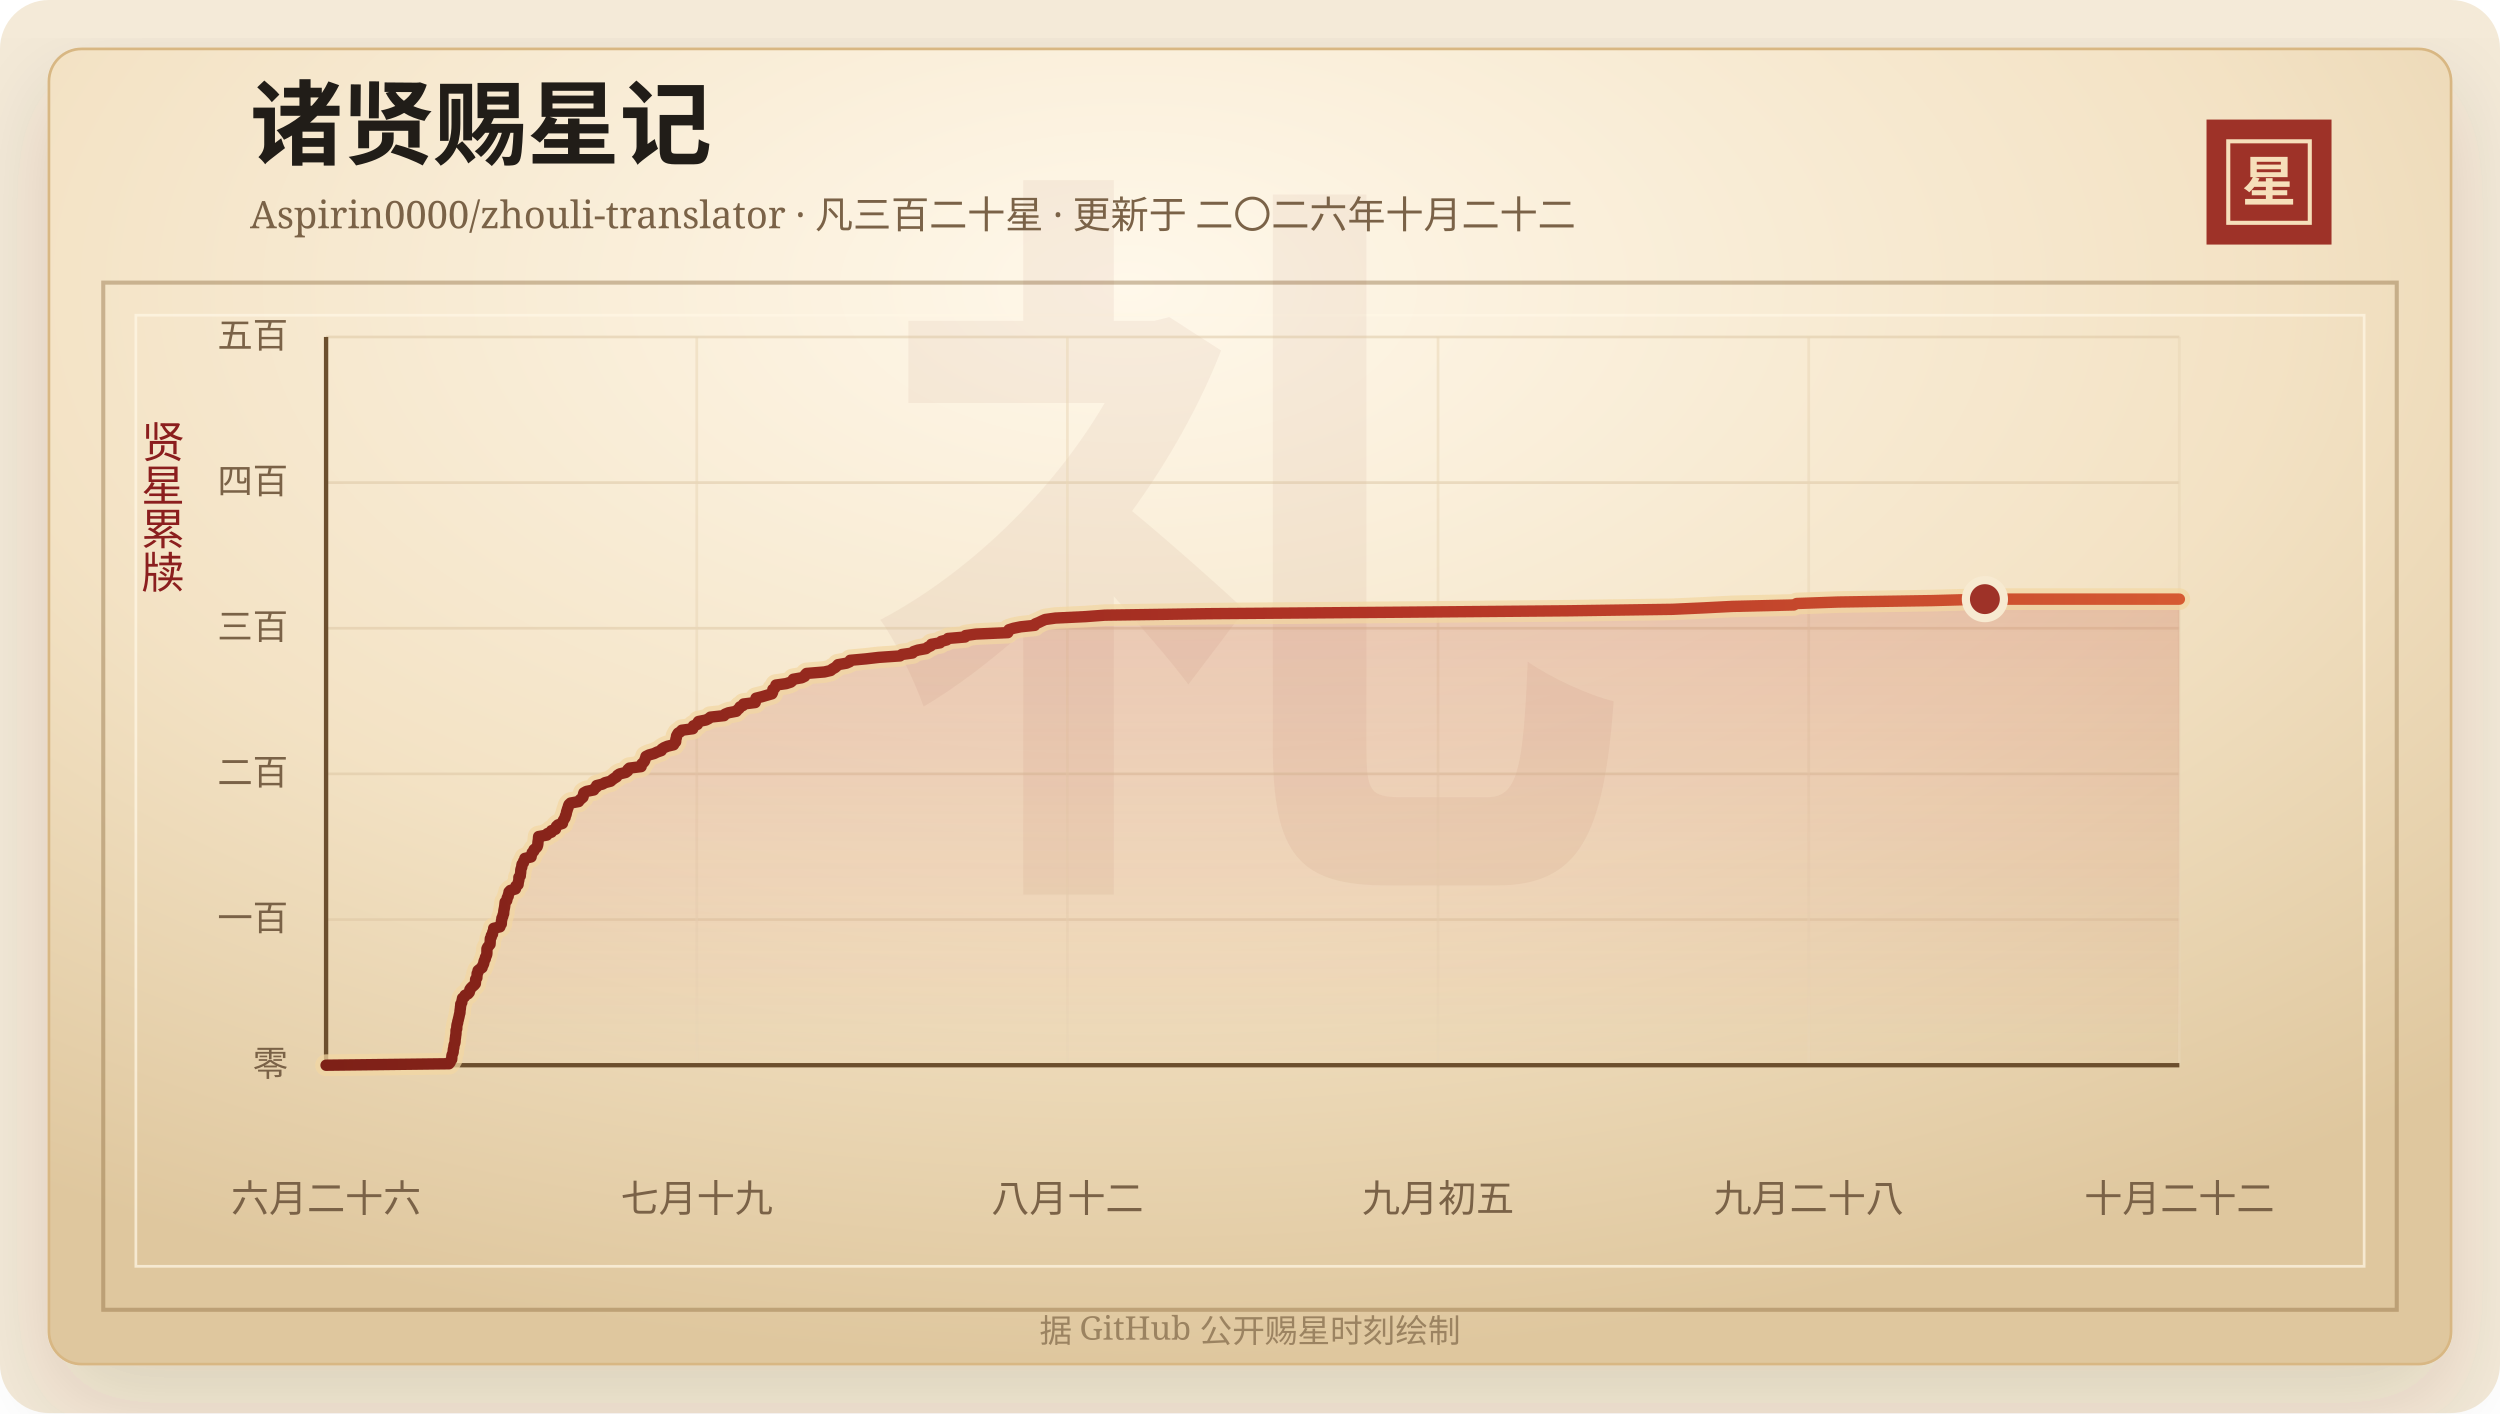
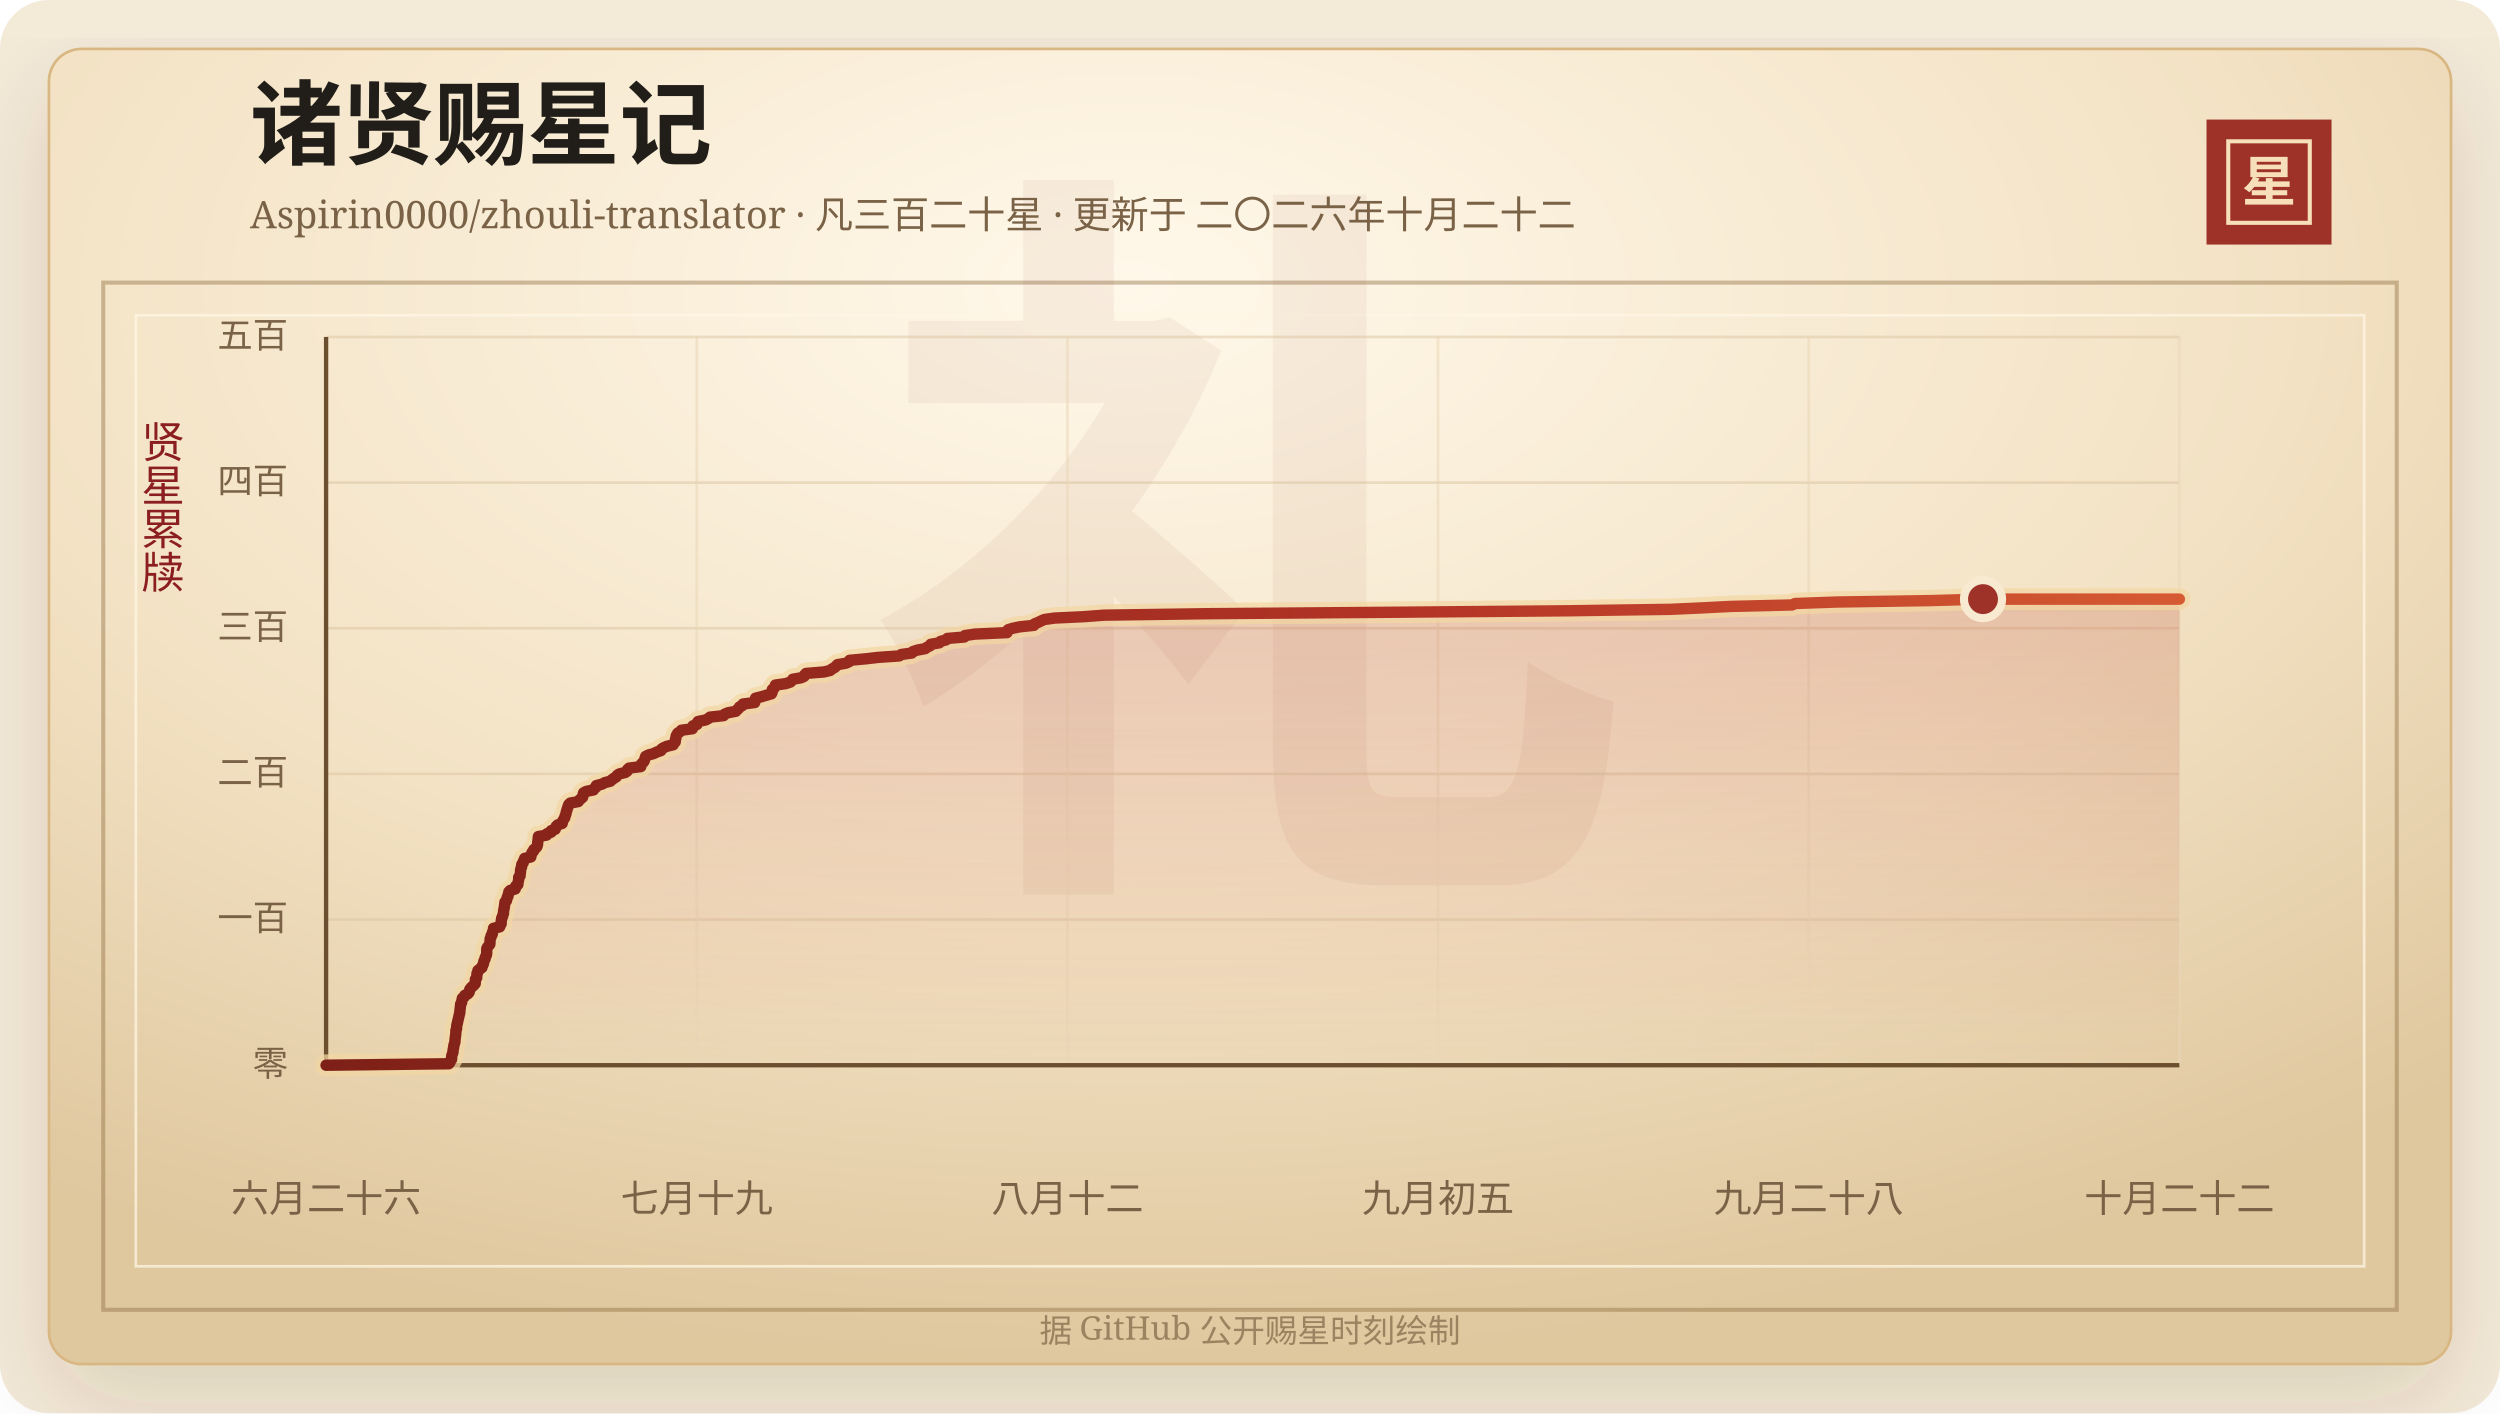
<svg xmlns="http://www.w3.org/2000/svg" width="920" height="520" viewBox="0 0 920 520" role="img" aria-labelledby="title desc">
  <defs>
    <linearGradient id="line" x1="0" x2="1" y1="0" y2="0">
      <stop offset="0%" stop-color="#7d2017" />
      <stop offset="58%" stop-color="#b33426" />
      <stop offset="100%" stop-color="#d65a32" />
    </linearGradient>
    <linearGradient id="area" x1="0" x2="0" y1="0" y2="1">
      <stop offset="0%" stop-color="#b33426" stop-opacity="0.2" />
      <stop offset="100%" stop-color="#b33426" stop-opacity="0" />
    </linearGradient>
    <radialGradient id="paper" cx="45%" cy="18%" r="82%">
      <stop offset="0%" stop-color="#fff8ea" />
      <stop offset="58%" stop-color="#f3e2c4" />
      <stop offset="100%" stop-color="#dfc79e" />
    </radialGradient>
    <filter id="shadow" x="-20%" y="-20%" width="140%" height="140%">
      <feDropShadow dx="0" dy="14" stdDeviation="18" flood-color="#3b2a20" flood-opacity="0.14" />
    </filter>
  </defs>
  <rect width="920" height="520" rx="18" fill="#f4ead8" />
  <rect x="18" y="18" width="884" height="484" rx="12" fill="url(#paper)" stroke="#d8b783" filter="url(#shadow)" />
  <rect x="38" y="104" width="844" height="378" fill="none" stroke="#8c6b3f" stroke-opacity="0.42" stroke-width="1.5" />
  <rect x="50" y="116" width="820" height="350" fill="none" stroke="#fff7e5" stroke-opacity="0.72" />
  <text x="460" y="304" text-anchor="middle" fill="#8c342a" fill-opacity="0.06" font-family="Songti SC, STSong, SimSun, serif" font-size="280" font-weight="700">礼</text>
  <text x="92" y="58" fill="#211d18" font-family="Songti SC, STSong, SimSun, serif" font-size="34" font-weight="700">诸贤赐星记</text>
  <text x="92" y="84" fill="#7a6247" font-family="Songti SC, STSong, SimSun, serif" font-size="14.0">Aspirin0000/zhouli-translator · 凡三百二十星 · 更新于 二〇二六年十月二十二</text>
  <rect x="812" y="44" width="46" height="46" fill="#9e3228" />
  <rect x="820" y="52" width="30" height="30" fill="none" stroke="#f6dfba" stroke-width="1.5" />
  <text x="835" y="74" text-anchor="middle" fill="#f6dfba" font-family="Songti SC, STSong, SimSun, serif" font-size="20" font-weight="700">星</text>
  <text x="60" y="166" text-anchor="middle" fill="#8b1e1e" font-family="Songti SC, STSong, SimSun, serif" font-size="16" writing-mode="vertical-rl">贤星累牍</text>
  <line x1="120" y1="392.00" x2="802" y2="392.00" stroke="#d9c29e" stroke-opacity="0.48" />
  <text x="106" y="396.00" text-anchor="end" fill="#7a6247" font-family="Songti SC, STSong, SimSun, serif" font-size="13">零</text>
  <line x1="120" y1="338.40" x2="802" y2="338.40" stroke="#d9c29e" stroke-opacity="0.48" />
  <text x="106" y="342.40" text-anchor="end" fill="#7a6247" font-family="Songti SC, STSong, SimSun, serif" font-size="13">一百</text>
  <line x1="120" y1="284.80" x2="802" y2="284.80" stroke="#d9c29e" stroke-opacity="0.48" />
  <text x="106" y="288.80" text-anchor="end" fill="#7a6247" font-family="Songti SC, STSong, SimSun, serif" font-size="13">二百</text>
  <line x1="120" y1="231.20" x2="802" y2="231.20" stroke="#d9c29e" stroke-opacity="0.48" />
  <text x="106" y="235.20" text-anchor="end" fill="#7a6247" font-family="Songti SC, STSong, SimSun, serif" font-size="13">三百</text>
  <line x1="120" y1="177.60" x2="802" y2="177.60" stroke="#d9c29e" stroke-opacity="0.48" />
  <text x="106" y="181.60" text-anchor="end" fill="#7a6247" font-family="Songti SC, STSong, SimSun, serif" font-size="13">四百</text>
  <line x1="120" y1="124.00" x2="802" y2="124.00" stroke="#d9c29e" stroke-opacity="0.48" />
  <text x="106" y="128.00" text-anchor="end" fill="#7a6247" font-family="Songti SC, STSong, SimSun, serif" font-size="13">五百</text>
  <line x1="120.00" y1="124" x2="120.00" y2="392" stroke="#ead6b7" stroke-opacity="0.54" />
  <text x="120.00" y="446" text-anchor="middle" fill="#7a6247" font-family="Songti SC, STSong, SimSun, serif" font-size="14">六月二十六</text>
  <line x1="256.40" y1="124" x2="256.40" y2="392" stroke="#ead6b7" stroke-opacity="0.54" />
  <text x="256.40" y="446" text-anchor="middle" fill="#7a6247" font-family="Songti SC, STSong, SimSun, serif" font-size="14">七月十九</text>
  <line x1="392.80" y1="124" x2="392.80" y2="392" stroke="#ead6b7" stroke-opacity="0.54" />
  <text x="392.80" y="446" text-anchor="middle" fill="#7a6247" font-family="Songti SC, STSong, SimSun, serif" font-size="14">八月十二</text>
  <line x1="529.20" y1="124" x2="529.20" y2="392" stroke="#ead6b7" stroke-opacity="0.54" />
  <text x="529.20" y="446" text-anchor="middle" fill="#7a6247" font-family="Songti SC, STSong, SimSun, serif" font-size="14">九月初五</text>
  <line x1="665.60" y1="124" x2="665.60" y2="392" stroke="#ead6b7" stroke-opacity="0.54" />
  <text x="665.60" y="446" text-anchor="middle" fill="#7a6247" font-family="Songti SC, STSong, SimSun, serif" font-size="14">九月二十八</text>
  <line x1="802.00" y1="124" x2="802.00" y2="392" stroke="#ead6b7" stroke-opacity="0.54" />
  <text x="802.00" y="446" text-anchor="middle" fill="#7a6247" font-family="Songti SC, STSong, SimSun, serif" font-size="14">十月二十二</text>
  <line x1="120" y1="392" x2="802" y2="392" stroke="#6c4f2e" stroke-width="1.6" />
  <line x1="120" y1="124" x2="120" y2="392" stroke="#6c4f2e" stroke-width="1.6" />
-   <polygon points="120.00,392.00 120.00,392.00 165.22,391.46 165.65,390.93 165.80,390.39 166.22,389.86 166.27,389.32 166.27,388.78 166.35,388.25 166.59,387.71 166.77,387.18 166.78,386.64 166.84,386.10 167.00,385.57 167.04,385.03 167.13,384.50 167.35,383.96 167.46,383.42 167.49,382.89 167.52,382.35 167.62,381.82 167.66,381.28 167.76,380.74 167.81,380.21 167.82,379.67 167.83,379.14 168.08,378.60 168.09,378.06 168.13,377.53 168.21,376.99 168.42,376.46 168.45,375.92 168.63,375.38 168.74,374.85 168.88,374.31 168.99,373.78 169.10,373.24 169.27,372.70 169.27,372.17 169.34,371.63 169.42,371.10 169.46,370.56 169.55,370.02 169.56,369.49 169.93,368.95 169.99,368.42 170.11,367.88 170.21,367.34 170.95,366.81 171.12,366.27 172.21,365.74 172.68,365.20 172.83,364.66 172.93,364.13 173.32,363.59 173.86,363.06 174.49,362.52 174.93,361.98 174.98,361.45 175.00,360.91 175.03,360.38 175.48,359.84 175.50,359.30 175.58,358.77 175.59,358.23 175.92,357.70 175.93,357.16 176.60,356.62 177.40,356.09 177.51,355.55 177.82,355.02 178.04,354.48 178.08,353.94 178.27,353.41 178.59,352.87 178.63,352.34 178.92,351.80 179.12,351.26 179.18,350.73 179.18,350.19 179.19,349.66 179.20,349.12 179.46,348.58 179.88,348.05 180.33,347.51 180.37,346.98 180.39,346.44 180.41,345.90 180.45,345.37 180.79,344.83 180.81,344.30 181.24,343.76 181.26,343.22 181.47,342.69 181.67,342.15 181.68,341.62 183.96,341.08 184.02,340.54 184.48,340.01 184.51,339.47 184.52,338.94 184.66,338.40 184.70,337.86 185.00,337.33 185.07,336.79 185.34,336.26 185.37,335.72 185.41,335.18 185.51,334.65 185.63,334.11 185.71,333.58 185.78,333.04 185.83,332.50 185.90,331.97 186.47,331.43 186.58,330.90 186.67,330.36 187.02,329.82 187.06,329.29 187.30,328.75 187.32,328.22 187.83,327.68 189.68,327.14 189.84,326.61 189.87,326.07 190.64,325.54 190.70,325.00 190.78,324.46 190.93,323.93 190.95,323.39 190.95,322.86 191.47,322.32 191.49,321.78 191.59,321.25 191.63,320.71 191.65,320.18 191.78,319.64 192.02,319.10 192.02,318.57 192.13,318.03 192.62,317.50 192.68,316.96 193.10,316.42 193.15,315.89 195.44,315.35 195.44,314.82 195.74,314.28 195.85,313.74 196.43,313.21 196.52,312.67 197.18,312.14 197.66,311.60 197.84,311.06 197.94,310.53 197.96,309.99 198.04,309.46 198.13,308.92 198.16,308.38 198.21,307.85 201.23,307.31 201.43,306.78 202.92,306.24 202.93,305.70 204.41,305.17 204.56,304.63 204.76,304.10 205.34,303.56 206.98,303.02 207.07,302.49 207.27,301.95 207.61,301.42 207.95,300.88 208.01,300.34 208.29,299.81 208.42,299.27 208.50,298.74 208.70,298.20 208.84,297.66 209.07,297.13 209.19,296.59 209.41,296.06 209.99,295.52 212.93,294.98 213.28,294.45 213.90,293.91 214.52,293.38 214.67,292.84 214.71,292.30 214.87,291.77 215.85,291.23 218.51,290.70 218.79,290.16 219.53,289.62 219.56,289.09 221.72,288.55 222.65,288.02 224.72,287.48 225.31,286.94 226.04,286.41 226.93,285.87 227.22,285.34 228.03,284.80 230.27,284.26 230.98,283.73 231.06,283.19 231.64,282.66 235.93,282.12 235.98,281.58 236.24,281.05 236.87,280.51 237.23,279.98 237.37,279.44 237.58,278.90 237.72,278.37 238.80,277.83 240.71,277.30 241.81,276.76 243.36,276.22 243.54,275.69 244.36,275.15 245.62,274.62 247.87,274.08 248.14,273.54 248.63,273.01 248.69,272.47 248.72,271.94 248.94,271.40 248.96,270.86 249.24,270.33 249.57,269.79 250.43,269.26 250.91,268.72 254.94,268.18 255.17,267.65 255.17,267.11 256.65,266.58 256.68,266.04 257.06,265.50 259.77,264.97 260.83,264.43 261.44,263.90 266.44,263.36 266.80,262.82 268.11,262.29 270.97,261.75 271.39,261.22 272.03,260.68 272.30,260.14 273.43,259.61 273.63,259.07 277.91,258.54 278.06,258.00 278.11,257.46 278.22,256.93 280.40,256.39 282.19,255.86 284.06,255.32 284.33,254.78 284.41,254.25 284.42,253.71 285.12,253.18 285.41,252.64 285.54,252.10 289.31,251.57 290.98,251.03 291.61,250.50 291.93,249.96 295.02,249.42 296.12,248.89 296.31,248.35 296.82,247.82 303.40,247.28 305.70,246.74 306.32,246.21 307.30,245.67 307.91,245.14 308.38,244.60 311.48,244.06 312.67,243.53 312.88,242.99 318.71,242.46 323.37,241.92 331.19,241.38 331.88,240.85 335.80,240.31 336.18,239.78 337.78,239.24 340.73,238.70 341.43,238.17 342.57,237.63 342.77,237.10 345.93,236.56 346.37,236.02 348.40,235.49 348.88,234.95 355.13,234.42 355.33,233.88 359.13,233.34 370.87,232.81 371.04,232.27 371.29,231.74 372.98,231.20 375.63,230.66 380.77,230.13 380.97,229.59 382.29,229.06 383.39,228.52 384.62,227.98 388.40,227.45 399.59,226.91 406.60,226.38 444.64,225.84 514.77,225.30 577.34,224.77 615.42,224.23 626.97,223.70 637.48,223.16 660.13,222.62 661.17,222.09 676.43,221.55 711.06,221.02 730.44,220.48 802.00,220.48 802.00,392.00" fill="url(#area)" />
-   <polyline points="120.00,392.00 165.22,391.46 165.65,390.93 165.80,390.39 166.22,389.86 166.27,389.32 166.27,388.78 166.35,388.25 166.59,387.71 166.77,387.18 166.78,386.64 166.84,386.10 167.00,385.57 167.04,385.03 167.13,384.50 167.35,383.96 167.46,383.42 167.49,382.89 167.52,382.35 167.62,381.82 167.66,381.28 167.76,380.74 167.81,380.21 167.82,379.67 167.83,379.14 168.08,378.60 168.09,378.06 168.13,377.53 168.21,376.99 168.42,376.46 168.45,375.92 168.63,375.38 168.74,374.85 168.88,374.31 168.99,373.78 169.10,373.24 169.27,372.70 169.27,372.17 169.34,371.63 169.42,371.10 169.46,370.56 169.55,370.02 169.56,369.49 169.93,368.95 169.99,368.42 170.11,367.88 170.21,367.34 170.95,366.81 171.12,366.27 172.21,365.74 172.68,365.20 172.83,364.66 172.93,364.13 173.32,363.59 173.86,363.06 174.49,362.52 174.93,361.98 174.98,361.45 175.00,360.91 175.03,360.38 175.48,359.84 175.50,359.30 175.58,358.77 175.59,358.23 175.92,357.70 175.93,357.16 176.60,356.62 177.40,356.09 177.51,355.55 177.82,355.02 178.04,354.48 178.08,353.94 178.27,353.41 178.59,352.87 178.63,352.34 178.92,351.80 179.12,351.26 179.18,350.73 179.18,350.19 179.19,349.66 179.20,349.12 179.46,348.58 179.88,348.05 180.33,347.51 180.37,346.98 180.39,346.44 180.41,345.90 180.45,345.37 180.79,344.83 180.81,344.30 181.24,343.76 181.26,343.22 181.47,342.69 181.67,342.15 181.68,341.62 183.96,341.08 184.02,340.54 184.48,340.01 184.51,339.47 184.52,338.94 184.66,338.40 184.70,337.86 185.00,337.33 185.07,336.79 185.34,336.26 185.37,335.72 185.41,335.18 185.51,334.65 185.63,334.11 185.71,333.58 185.78,333.04 185.83,332.50 185.90,331.97 186.47,331.43 186.58,330.90 186.67,330.36 187.02,329.82 187.06,329.29 187.30,328.75 187.32,328.22 187.83,327.68 189.68,327.14 189.84,326.61 189.87,326.07 190.64,325.54 190.70,325.00 190.78,324.46 190.93,323.93 190.95,323.39 190.95,322.86 191.47,322.32 191.49,321.78 191.59,321.25 191.63,320.71 191.65,320.18 191.78,319.64 192.02,319.10 192.02,318.57 192.13,318.03 192.62,317.50 192.68,316.96 193.10,316.42 193.15,315.89 195.44,315.35 195.44,314.82 195.74,314.28 195.85,313.74 196.43,313.21 196.52,312.67 197.18,312.14 197.66,311.60 197.84,311.06 197.94,310.53 197.96,309.99 198.04,309.46 198.13,308.92 198.16,308.38 198.21,307.85 201.23,307.31 201.43,306.78 202.92,306.24 202.93,305.70 204.41,305.17 204.56,304.63 204.76,304.10 205.34,303.56 206.98,303.02 207.07,302.49 207.27,301.95 207.61,301.42 207.95,300.88 208.01,300.34 208.29,299.81 208.42,299.27 208.50,298.74 208.70,298.20 208.84,297.66 209.07,297.13 209.19,296.59 209.41,296.06 209.99,295.52 212.93,294.98 213.28,294.45 213.90,293.91 214.52,293.38 214.67,292.84 214.71,292.30 214.87,291.77 215.85,291.23 218.51,290.70 218.79,290.16 219.53,289.62 219.56,289.09 221.72,288.55 222.65,288.02 224.72,287.48 225.31,286.94 226.04,286.41 226.93,285.87 227.22,285.34 228.03,284.80 230.27,284.26 230.98,283.73 231.06,283.19 231.64,282.66 235.93,282.12 235.98,281.58 236.24,281.05 236.87,280.51 237.23,279.98 237.37,279.44 237.58,278.90 237.72,278.37 238.80,277.83 240.71,277.30 241.81,276.76 243.36,276.22 243.54,275.69 244.36,275.15 245.62,274.62 247.87,274.08 248.14,273.54 248.63,273.01 248.69,272.47 248.72,271.94 248.94,271.40 248.96,270.86 249.24,270.33 249.57,269.79 250.43,269.26 250.91,268.72 254.94,268.18 255.17,267.65 255.17,267.11 256.65,266.58 256.68,266.04 257.06,265.50 259.77,264.97 260.83,264.43 261.44,263.90 266.44,263.36 266.80,262.82 268.11,262.29 270.97,261.75 271.39,261.22 272.03,260.68 272.30,260.14 273.43,259.61 273.63,259.07 277.91,258.54 278.06,258.00 278.11,257.46 278.22,256.93 280.40,256.39 282.19,255.86 284.06,255.32 284.33,254.78 284.41,254.25 284.42,253.71 285.12,253.18 285.41,252.64 285.54,252.10 289.31,251.57 290.98,251.03 291.61,250.50 291.93,249.96 295.02,249.42 296.12,248.89 296.31,248.35 296.82,247.82 303.40,247.28 305.70,246.74 306.32,246.21 307.30,245.67 307.91,245.14 308.38,244.60 311.48,244.06 312.67,243.53 312.88,242.99 318.71,242.46 323.37,241.92 331.19,241.38 331.88,240.85 335.80,240.31 336.18,239.78 337.78,239.24 340.73,238.70 341.43,238.17 342.57,237.63 342.77,237.10 345.93,236.56 346.37,236.02 348.40,235.49 348.88,234.95 355.13,234.42 355.33,233.88 359.13,233.34 370.87,232.81 371.04,232.27 371.29,231.74 372.98,231.20 375.63,230.66 380.77,230.13 380.97,229.59 382.29,229.06 383.39,228.52 384.62,227.98 388.40,227.45 399.59,226.91 406.60,226.38 444.64,225.84 514.77,225.30 577.34,224.77 615.42,224.23 626.97,223.70 637.48,223.16 660.13,222.62 661.17,222.09 676.43,221.55 711.06,221.02 730.44,220.48 802.00,220.48" fill="none" stroke="#f3d7a2" stroke-width="8" stroke-linecap="round" stroke-linejoin="round" opacity="0.72" />
-   <polyline points="120.00,392.00 165.22,391.46 165.65,390.93 165.80,390.39 166.22,389.86 166.27,389.32 166.27,388.78 166.35,388.25 166.59,387.71 166.77,387.18 166.78,386.64 166.84,386.10 167.00,385.57 167.04,385.03 167.13,384.50 167.35,383.96 167.46,383.42 167.49,382.89 167.52,382.35 167.62,381.82 167.66,381.28 167.76,380.74 167.81,380.21 167.82,379.67 167.83,379.14 168.08,378.60 168.09,378.06 168.13,377.53 168.21,376.99 168.42,376.46 168.45,375.92 168.63,375.38 168.74,374.85 168.88,374.31 168.99,373.78 169.10,373.24 169.27,372.70 169.27,372.17 169.34,371.63 169.42,371.10 169.46,370.56 169.55,370.02 169.56,369.49 169.93,368.95 169.99,368.42 170.11,367.88 170.21,367.34 170.95,366.81 171.12,366.27 172.21,365.74 172.68,365.20 172.83,364.66 172.93,364.13 173.32,363.59 173.86,363.06 174.49,362.52 174.93,361.98 174.98,361.45 175.00,360.91 175.03,360.38 175.48,359.84 175.50,359.30 175.58,358.77 175.59,358.23 175.92,357.70 175.93,357.16 176.60,356.62 177.40,356.09 177.51,355.55 177.82,355.02 178.04,354.48 178.08,353.94 178.27,353.41 178.59,352.87 178.63,352.34 178.92,351.80 179.12,351.26 179.18,350.73 179.18,350.19 179.19,349.66 179.20,349.12 179.46,348.58 179.88,348.05 180.33,347.51 180.37,346.98 180.39,346.44 180.41,345.90 180.45,345.37 180.79,344.83 180.81,344.30 181.24,343.76 181.26,343.22 181.47,342.69 181.67,342.15 181.68,341.62 183.96,341.08 184.02,340.54 184.48,340.01 184.51,339.47 184.52,338.94 184.66,338.40 184.70,337.86 185.00,337.33 185.07,336.79 185.34,336.26 185.37,335.72 185.41,335.18 185.51,334.65 185.63,334.11 185.71,333.58 185.78,333.04 185.83,332.50 185.90,331.97 186.47,331.43 186.58,330.90 186.67,330.36 187.02,329.82 187.06,329.29 187.30,328.75 187.32,328.22 187.83,327.68 189.68,327.14 189.84,326.61 189.87,326.07 190.64,325.54 190.70,325.00 190.78,324.46 190.93,323.93 190.95,323.39 190.95,322.86 191.47,322.32 191.49,321.78 191.59,321.25 191.63,320.71 191.65,320.18 191.78,319.64 192.02,319.10 192.02,318.57 192.13,318.03 192.62,317.50 192.68,316.96 193.10,316.42 193.15,315.89 195.44,315.35 195.44,314.82 195.74,314.28 195.85,313.74 196.43,313.21 196.52,312.67 197.18,312.14 197.66,311.60 197.84,311.06 197.94,310.53 197.96,309.99 198.04,309.46 198.13,308.92 198.16,308.38 198.21,307.85 201.23,307.31 201.43,306.78 202.92,306.24 202.93,305.70 204.41,305.17 204.56,304.63 204.76,304.10 205.34,303.56 206.98,303.02 207.07,302.49 207.27,301.95 207.61,301.42 207.95,300.88 208.01,300.34 208.29,299.81 208.42,299.27 208.50,298.74 208.70,298.20 208.84,297.66 209.07,297.13 209.19,296.59 209.41,296.06 209.99,295.52 212.93,294.98 213.28,294.45 213.90,293.91 214.52,293.38 214.67,292.84 214.71,292.30 214.87,291.77 215.85,291.23 218.51,290.70 218.79,290.16 219.53,289.62 219.56,289.09 221.72,288.55 222.65,288.02 224.72,287.48 225.31,286.94 226.04,286.41 226.93,285.87 227.22,285.34 228.03,284.80 230.27,284.26 230.98,283.73 231.06,283.19 231.64,282.66 235.93,282.12 235.98,281.58 236.24,281.05 236.87,280.51 237.23,279.98 237.37,279.44 237.58,278.90 237.72,278.37 238.80,277.83 240.71,277.30 241.81,276.76 243.36,276.22 243.54,275.69 244.36,275.15 245.62,274.62 247.87,274.08 248.14,273.54 248.63,273.01 248.69,272.47 248.72,271.94 248.94,271.40 248.96,270.86 249.24,270.33 249.57,269.79 250.43,269.26 250.91,268.72 254.94,268.18 255.17,267.65 255.17,267.11 256.65,266.58 256.68,266.04 257.06,265.50 259.77,264.97 260.83,264.43 261.44,263.90 266.44,263.36 266.80,262.82 268.11,262.29 270.97,261.75 271.39,261.22 272.03,260.68 272.30,260.14 273.43,259.61 273.63,259.07 277.91,258.54 278.06,258.00 278.11,257.46 278.22,256.93 280.40,256.39 282.19,255.86 284.06,255.32 284.33,254.78 284.41,254.25 284.42,253.71 285.12,253.18 285.41,252.64 285.54,252.10 289.31,251.57 290.98,251.03 291.61,250.50 291.93,249.96 295.02,249.42 296.12,248.89 296.31,248.35 296.82,247.82 303.40,247.28 305.70,246.74 306.32,246.21 307.30,245.67 307.91,245.14 308.38,244.60 311.48,244.06 312.67,243.53 312.88,242.99 318.71,242.46 323.37,241.92 331.19,241.38 331.88,240.85 335.80,240.31 336.18,239.78 337.78,239.24 340.73,238.70 341.43,238.17 342.57,237.63 342.77,237.10 345.93,236.56 346.37,236.02 348.40,235.49 348.88,234.95 355.13,234.42 355.33,233.88 359.13,233.34 370.87,232.81 371.04,232.27 371.29,231.74 372.98,231.20 375.63,230.66 380.77,230.13 380.97,229.59 382.29,229.06 383.39,228.52 384.62,227.98 388.40,227.45 399.59,226.91 406.60,226.38 444.64,225.84 514.77,225.30 577.34,224.77 615.42,224.23 626.97,223.70 637.48,223.16 660.13,222.62 661.17,222.09 676.43,221.55 711.06,221.02 730.44,220.48 802.00,220.48" fill="none" stroke="url(#line)" stroke-width="4.2" stroke-linecap="round" stroke-linejoin="round" />
-   <circle cx="730.44" cy="220.48" r="7" fill="#9e3228" stroke="#f7ead1" stroke-width="3" />
+   <polygon points="120.00,392.00 120.00,392.00 165.17,391.46 165.60,390.93 165.74,390.39 166.17,389.86 166.22,389.32 166.22,388.78 166.30,388.25 166.54,387.71 166.71,387.18 166.72,386.64 166.79,386.10 166.95,385.57 166.98,385.03 167.08,384.50 167.29,383.96 167.41,383.42 167.44,382.89 167.47,382.35 167.57,381.82 167.61,381.28 167.70,380.74 167.75,380.21 167.76,379.67 167.78,379.14 168.03,378.60 168.04,378.06 168.07,377.53 168.15,376.99 168.37,376.46 168.40,375.92 168.57,375.38 168.68,374.85 168.82,374.31 168.94,373.78 169.05,373.24 169.22,372.70 169.22,372.17 169.28,371.63 169.36,371.10 169.41,370.56 169.49,370.02 169.51,369.49 169.88,368.95 169.93,368.42 170.05,367.88 170.15,367.34 170.89,366.81 171.06,366.27 172.15,365.74 172.62,365.20 172.77,364.66 172.87,364.13 173.26,363.59 173.80,363.06 174.42,362.52 174.87,361.98 174.92,361.45 174.94,360.91 174.97,360.38 175.42,359.84 175.44,359.30 175.51,358.77 175.53,358.23 175.85,357.70 175.87,357.16 176.54,356.62 177.34,356.09 177.44,355.55 177.76,355.02 177.97,354.48 178.01,353.94 178.21,353.41 178.52,352.87 178.56,352.34 178.86,351.80 179.06,351.26 179.11,350.73 179.12,350.19 179.12,349.66 179.13,349.12 179.39,348.58 179.82,348.05 180.26,347.51 180.30,346.98 180.33,346.44 180.34,345.90 180.39,345.37 180.72,344.83 180.74,344.30 181.17,343.76 181.19,343.22 181.40,342.69 181.60,342.15 181.61,341.62 183.89,341.08 183.94,340.54 184.41,340.01 184.44,339.47 184.44,338.94 184.59,338.40 184.62,337.86 184.93,337.33 185.00,336.79 185.26,336.26 185.29,335.72 185.33,335.18 185.44,334.65 185.55,334.11 185.63,333.58 185.70,333.04 185.76,332.50 185.82,331.97 186.39,331.43 186.51,330.90 186.60,330.36 186.95,329.82 186.98,329.29 187.23,328.75 187.25,328.22 187.75,327.68 189.60,327.14 189.76,326.61 189.80,326.07 190.56,325.54 190.62,325.00 190.70,324.46 190.85,323.93 190.87,323.39 190.87,322.86 191.39,322.32 191.41,321.78 191.51,321.25 191.55,320.71 191.57,320.18 191.69,319.64 191.94,319.10 191.94,318.57 192.05,318.03 192.54,317.50 192.60,316.96 193.01,316.42 193.06,315.89 195.35,315.35 195.36,314.82 195.65,314.28 195.76,313.74 196.34,313.21 196.43,312.67 197.09,312.14 197.57,311.60 197.75,311.06 197.85,310.53 197.87,309.99 197.95,309.46 198.04,308.92 198.07,308.38 198.12,307.85 201.14,307.31 201.34,306.78 202.82,306.24 202.84,305.70 204.32,305.17 204.46,304.63 204.67,304.10 205.24,303.56 206.88,303.02 206.97,302.49 207.17,301.95 207.51,301.42 207.85,300.88 207.91,300.34 208.19,299.81 208.32,299.27 208.40,298.74 208.60,298.20 208.74,297.66 208.97,297.13 209.09,296.59 209.31,296.06 209.89,295.52 212.82,294.98 213.18,294.45 213.79,293.91 214.41,293.38 214.56,292.84 214.60,292.30 214.76,291.77 215.74,291.23 218.40,290.70 218.68,290.16 219.42,289.62 219.44,289.09 221.60,288.55 222.53,288.02 224.61,287.48 225.19,286.94 225.92,286.41 226.81,285.87 227.10,285.34 227.91,284.80 230.14,284.26 230.85,283.73 230.93,283.19 231.51,282.66 235.80,282.12 235.84,281.58 236.11,281.05 236.74,280.51 237.10,279.98 237.24,279.44 237.45,278.90 237.59,278.37 238.66,277.83 240.58,277.30 241.67,276.76 243.22,276.22 243.40,275.69 244.22,275.15 245.48,274.62 247.73,274.08 248.00,273.54 248.49,273.01 248.55,272.47 248.57,271.94 248.79,271.40 248.82,270.86 249.10,270.33 249.42,269.79 250.28,269.26 250.76,268.72 254.79,268.18 255.02,267.65 255.02,267.11 256.50,266.58 256.53,266.04 256.91,265.50 259.61,264.97 260.67,264.43 261.27,263.90 266.27,263.36 266.63,262.82 267.94,262.29 270.79,261.75 271.22,261.22 271.86,260.68 272.13,260.14 273.26,259.61 273.45,259.07 277.73,258.54 277.88,258.00 277.93,257.46 278.04,256.93 280.22,256.39 282.00,255.86 283.88,255.32 284.14,254.78 284.23,254.25 284.23,253.71 284.93,253.18 285.23,252.64 285.35,252.10 289.12,251.57 290.79,251.03 291.41,250.50 291.73,249.96 294.83,249.42 295.92,248.89 296.11,248.35 296.61,247.82 303.19,247.28 305.49,246.74 306.11,246.21 307.09,245.67 307.70,245.14 308.16,244.60 311.26,244.06 312.45,243.53 312.66,242.99 318.48,242.46 323.14,241.92 330.95,241.38 331.64,240.85 335.56,240.31 335.93,239.78 337.54,239.24 340.48,238.70 341.18,238.17 342.31,237.63 342.52,237.10 345.67,236.56 346.11,236.02 348.14,235.49 348.62,234.95 354.86,234.42 355.07,233.88 358.86,233.34 370.58,232.81 370.76,232.27 371.00,231.74 372.70,231.20 375.34,230.66 380.48,230.13 380.68,229.59 382.00,229.06 383.09,228.52 384.32,227.98 388.10,227.45 399.27,226.91 406.28,226.38 444.27,225.84 514.32,225.30 576.82,224.77 614.86,224.23 626.39,223.70 636.89,223.16 659.51,222.62 660.56,222.09 675.80,221.55 710.39,221.02 729.75,220.48 802.00,220.48 802.00,392.00" fill="url(#area)" />
+   <polyline points="120.00,392.00 165.17,391.46 165.60,390.93 165.74,390.39 166.17,389.86 166.22,389.32 166.22,388.78 166.30,388.25 166.54,387.71 166.71,387.18 166.72,386.64 166.79,386.10 166.95,385.57 166.98,385.03 167.08,384.50 167.29,383.96 167.41,383.42 167.44,382.89 167.47,382.35 167.57,381.82 167.61,381.28 167.70,380.74 167.75,380.21 167.76,379.67 167.78,379.14 168.03,378.60 168.04,378.06 168.07,377.53 168.15,376.99 168.37,376.46 168.40,375.92 168.57,375.38 168.68,374.85 168.82,374.31 168.94,373.78 169.05,373.24 169.22,372.70 169.22,372.17 169.28,371.63 169.36,371.10 169.41,370.56 169.49,370.02 169.51,369.49 169.88,368.95 169.93,368.42 170.05,367.88 170.15,367.34 170.89,366.81 171.06,366.27 172.15,365.74 172.62,365.20 172.77,364.66 172.87,364.13 173.26,363.59 173.80,363.06 174.42,362.52 174.87,361.98 174.92,361.45 174.94,360.91 174.97,360.38 175.42,359.84 175.44,359.30 175.51,358.77 175.53,358.23 175.85,357.70 175.87,357.16 176.54,356.62 177.34,356.09 177.44,355.55 177.76,355.02 177.97,354.48 178.01,353.94 178.21,353.41 178.52,352.87 178.56,352.34 178.86,351.80 179.06,351.26 179.11,350.73 179.12,350.19 179.12,349.66 179.13,349.12 179.39,348.58 179.82,348.05 180.26,347.51 180.30,346.98 180.33,346.44 180.34,345.90 180.39,345.37 180.72,344.83 180.74,344.30 181.17,343.76 181.19,343.22 181.40,342.69 181.60,342.15 181.61,341.62 183.89,341.08 183.94,340.54 184.41,340.01 184.44,339.47 184.44,338.94 184.59,338.40 184.62,337.86 184.93,337.33 185.00,336.79 185.26,336.26 185.29,335.72 185.33,335.18 185.44,334.65 185.55,334.11 185.63,333.58 185.70,333.04 185.76,332.50 185.82,331.97 186.39,331.43 186.51,330.90 186.60,330.36 186.95,329.82 186.98,329.29 187.23,328.75 187.25,328.22 187.75,327.68 189.60,327.14 189.76,326.61 189.80,326.07 190.56,325.54 190.62,325.00 190.70,324.46 190.85,323.93 190.87,323.39 190.87,322.86 191.39,322.32 191.41,321.78 191.51,321.25 191.55,320.71 191.57,320.18 191.69,319.64 191.94,319.10 191.94,318.57 192.05,318.03 192.54,317.50 192.60,316.96 193.01,316.42 193.06,315.89 195.35,315.35 195.36,314.82 195.65,314.28 195.76,313.74 196.34,313.21 196.43,312.67 197.09,312.14 197.57,311.60 197.75,311.06 197.85,310.53 197.87,309.99 197.95,309.46 198.04,308.92 198.07,308.38 198.12,307.85 201.14,307.31 201.34,306.78 202.82,306.24 202.84,305.70 204.32,305.17 204.46,304.63 204.67,304.10 205.24,303.56 206.88,303.02 206.97,302.49 207.17,301.95 207.51,301.42 207.85,300.88 207.91,300.34 208.19,299.81 208.32,299.27 208.40,298.74 208.60,298.20 208.74,297.66 208.97,297.13 209.09,296.59 209.31,296.06 209.89,295.52 212.82,294.98 213.18,294.45 213.79,293.91 214.41,293.38 214.56,292.84 214.60,292.30 214.76,291.77 215.74,291.23 218.40,290.70 218.68,290.16 219.42,289.62 219.44,289.09 221.60,288.55 222.53,288.02 224.61,287.48 225.19,286.94 225.92,286.41 226.81,285.87 227.10,285.34 227.91,284.80 230.14,284.26 230.85,283.73 230.93,283.19 231.51,282.66 235.80,282.12 235.84,281.58 236.11,281.05 236.74,280.51 237.10,279.98 237.24,279.44 237.45,278.90 237.59,278.37 238.66,277.83 240.58,277.30 241.67,276.76 243.22,276.22 243.40,275.69 244.22,275.15 245.48,274.62 247.73,274.08 248.00,273.54 248.49,273.01 248.55,272.47 248.57,271.94 248.79,271.40 248.82,270.86 249.10,270.33 249.42,269.79 250.28,269.26 250.76,268.72 254.79,268.18 255.02,267.65 255.02,267.11 256.50,266.58 256.53,266.04 256.91,265.50 259.61,264.97 260.67,264.43 261.27,263.90 266.27,263.36 266.63,262.82 267.94,262.29 270.79,261.75 271.22,261.22 271.86,260.68 272.13,260.14 273.26,259.61 273.45,259.07 277.73,258.54 277.88,258.00 277.93,257.46 278.04,256.93 280.22,256.39 282.00,255.86 283.88,255.32 284.14,254.78 284.23,254.25 284.23,253.71 284.93,253.18 285.23,252.64 285.35,252.10 289.12,251.57 290.79,251.03 291.41,250.50 291.73,249.96 294.83,249.42 295.92,248.89 296.11,248.35 296.61,247.82 303.19,247.28 305.49,246.74 306.11,246.21 307.09,245.67 307.70,245.14 308.16,244.60 311.26,244.06 312.45,243.53 312.66,242.99 318.48,242.46 323.14,241.92 330.95,241.38 331.64,240.85 335.56,240.31 335.93,239.78 337.54,239.24 340.48,238.70 341.18,238.17 342.31,237.63 342.52,237.10 345.67,236.56 346.11,236.02 348.14,235.49 348.62,234.95 354.86,234.42 355.07,233.88 358.86,233.34 370.58,232.81 370.76,232.27 371.00,231.74 372.70,231.20 375.34,230.66 380.48,230.13 380.68,229.59 382.00,229.06 383.09,228.52 384.32,227.98 388.10,227.45 399.27,226.91 406.28,226.38 444.27,225.84 514.32,225.30 576.82,224.77 614.86,224.23 626.39,223.70 636.89,223.16 659.51,222.62 660.56,222.09 675.80,221.55 710.39,221.02 729.75,220.48 802.00,220.48" fill="none" stroke="#f3d7a2" stroke-width="8" stroke-linecap="round" stroke-linejoin="round" opacity="0.72" />
+   <polyline points="120.00,392.00 165.17,391.46 165.60,390.93 165.74,390.39 166.17,389.86 166.22,389.32 166.22,388.78 166.30,388.25 166.54,387.71 166.71,387.18 166.72,386.64 166.79,386.10 166.95,385.57 166.98,385.03 167.08,384.50 167.29,383.96 167.41,383.42 167.44,382.89 167.47,382.35 167.57,381.82 167.61,381.28 167.70,380.74 167.75,380.21 167.76,379.67 167.78,379.14 168.03,378.60 168.04,378.06 168.07,377.53 168.15,376.99 168.37,376.46 168.40,375.92 168.57,375.38 168.68,374.85 168.82,374.31 168.94,373.78 169.05,373.24 169.22,372.70 169.22,372.17 169.28,371.63 169.36,371.10 169.41,370.56 169.49,370.02 169.51,369.49 169.88,368.95 169.93,368.42 170.05,367.88 170.15,367.34 170.89,366.81 171.06,366.27 172.15,365.74 172.62,365.20 172.77,364.66 172.87,364.13 173.26,363.59 173.80,363.06 174.42,362.52 174.87,361.98 174.92,361.45 174.94,360.91 174.97,360.38 175.42,359.84 175.44,359.30 175.51,358.77 175.53,358.23 175.85,357.70 175.87,357.16 176.54,356.62 177.34,356.09 177.44,355.55 177.76,355.02 177.97,354.48 178.01,353.94 178.21,353.41 178.52,352.87 178.56,352.34 178.86,351.80 179.06,351.26 179.11,350.73 179.12,350.19 179.12,349.66 179.13,349.12 179.39,348.58 179.82,348.05 180.26,347.51 180.30,346.98 180.33,346.44 180.34,345.90 180.39,345.37 180.72,344.83 180.74,344.30 181.17,343.76 181.19,343.22 181.40,342.69 181.60,342.15 181.61,341.62 183.89,341.08 183.94,340.54 184.41,340.01 184.44,339.47 184.44,338.94 184.59,338.40 184.62,337.86 184.93,337.33 185.00,336.79 185.26,336.26 185.29,335.72 185.33,335.18 185.44,334.65 185.55,334.11 185.63,333.58 185.70,333.04 185.76,332.50 185.82,331.97 186.39,331.43 186.51,330.90 186.60,330.36 186.95,329.82 186.98,329.29 187.23,328.75 187.25,328.22 187.75,327.68 189.60,327.14 189.76,326.61 189.80,326.07 190.56,325.54 190.62,325.00 190.70,324.46 190.85,323.93 190.87,323.39 190.87,322.86 191.39,322.32 191.41,321.78 191.51,321.25 191.55,320.71 191.57,320.18 191.69,319.64 191.94,319.10 191.94,318.57 192.05,318.03 192.54,317.50 192.60,316.96 193.01,316.42 193.06,315.89 195.35,315.35 195.36,314.82 195.65,314.28 195.76,313.74 196.34,313.21 196.43,312.67 197.09,312.14 197.57,311.60 197.75,311.06 197.85,310.53 197.87,309.99 197.95,309.46 198.04,308.92 198.07,308.38 198.12,307.85 201.14,307.31 201.34,306.78 202.82,306.24 202.84,305.70 204.32,305.17 204.46,304.63 204.67,304.10 205.24,303.56 206.88,303.02 206.97,302.49 207.17,301.95 207.51,301.42 207.85,300.88 207.91,300.34 208.19,299.81 208.32,299.27 208.40,298.74 208.60,298.20 208.74,297.66 208.97,297.13 209.09,296.59 209.31,296.06 209.89,295.52 212.82,294.98 213.18,294.45 213.79,293.91 214.41,293.38 214.56,292.84 214.60,292.30 214.76,291.77 215.74,291.23 218.40,290.70 218.68,290.16 219.42,289.62 219.44,289.09 221.60,288.55 222.53,288.02 224.61,287.48 225.19,286.94 225.92,286.41 226.81,285.87 227.10,285.34 227.91,284.80 230.14,284.26 230.85,283.73 230.93,283.19 231.51,282.66 235.80,282.12 235.84,281.58 236.11,281.05 236.74,280.51 237.10,279.98 237.24,279.44 237.45,278.90 237.59,278.37 238.66,277.83 240.58,277.30 241.67,276.76 243.22,276.22 243.40,275.69 244.22,275.15 245.48,274.62 247.73,274.08 248.00,273.54 248.49,273.01 248.55,272.47 248.57,271.94 248.79,271.40 248.82,270.86 249.10,270.33 249.42,269.79 250.28,269.26 250.76,268.72 254.79,268.18 255.02,267.65 255.02,267.11 256.50,266.58 256.53,266.04 256.91,265.50 259.61,264.97 260.67,264.43 261.27,263.90 266.27,263.36 266.63,262.82 267.94,262.29 270.79,261.75 271.22,261.22 271.86,260.68 272.13,260.14 273.26,259.61 273.45,259.07 277.73,258.54 277.88,258.00 277.93,257.46 278.04,256.93 280.22,256.39 282.00,255.86 283.88,255.32 284.14,254.78 284.23,254.25 284.23,253.71 284.93,253.18 285.23,252.64 285.35,252.10 289.12,251.57 290.79,251.03 291.41,250.50 291.73,249.96 294.83,249.42 295.92,248.89 296.11,248.35 296.61,247.82 303.19,247.28 305.49,246.74 306.11,246.21 307.09,245.67 307.70,245.14 308.16,244.60 311.26,244.06 312.45,243.53 312.66,242.99 318.48,242.46 323.14,241.92 330.95,241.38 331.64,240.85 335.56,240.31 335.93,239.78 337.54,239.24 340.48,238.70 341.18,238.17 342.31,237.63 342.52,237.10 345.67,236.56 346.11,236.02 348.14,235.49 348.62,234.95 354.86,234.42 355.07,233.88 358.86,233.34 370.58,232.81 370.76,232.27 371.00,231.74 372.70,231.20 375.34,230.66 380.48,230.13 380.68,229.59 382.00,229.06 383.09,228.52 384.32,227.98 388.10,227.45 399.27,226.91 406.28,226.38 444.27,225.84 514.32,225.30 576.82,224.77 614.86,224.23 626.39,223.70 636.89,223.16 659.51,222.62 660.56,222.09 675.80,221.55 710.39,221.02 729.75,220.48 802.00,220.48" fill="none" stroke="url(#line)" stroke-width="4.2" stroke-linecap="round" stroke-linejoin="round" />
+   <circle cx="729.75" cy="220.48" r="7" fill="#9e3228" stroke="#f7ead1" stroke-width="3" />
  <text x="460" y="494" text-anchor="middle" fill="#9b8361" font-family="Songti SC, STSong, SimSun, serif" font-size="12">据 GitHub 公开赐星时刻绘制</text>
</svg>
